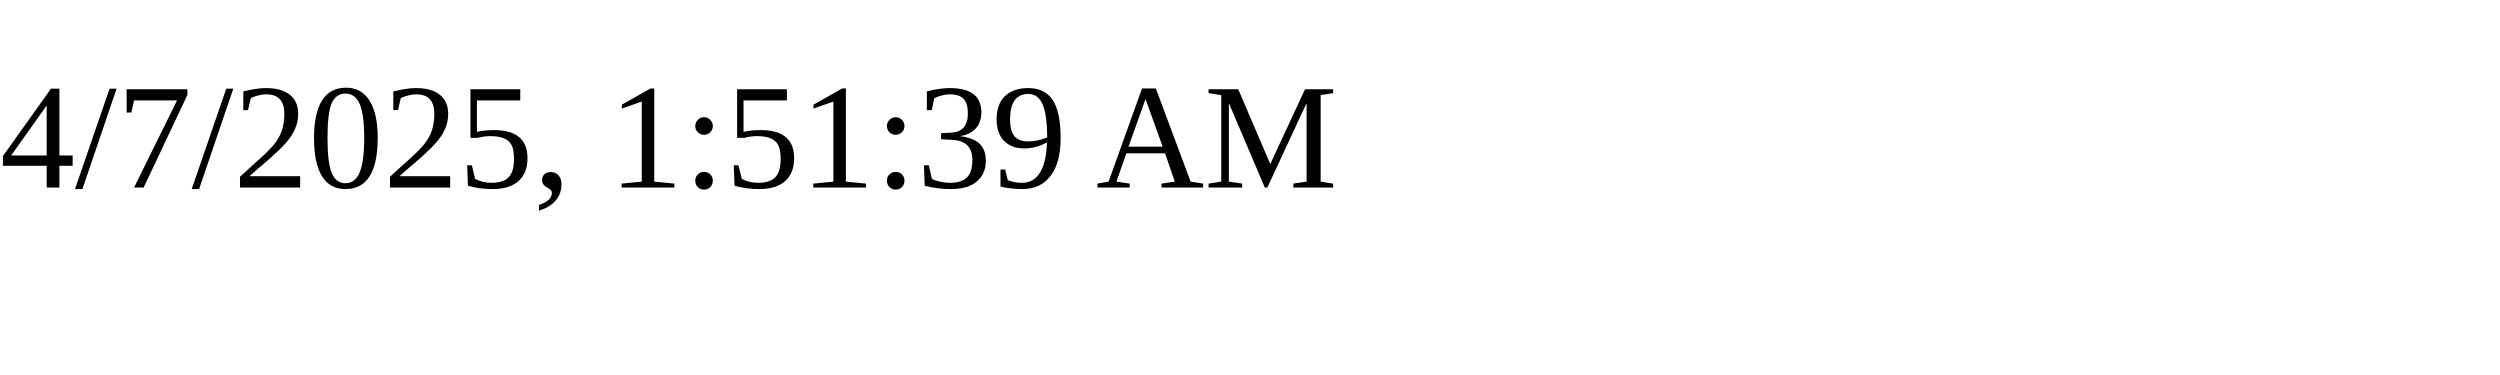
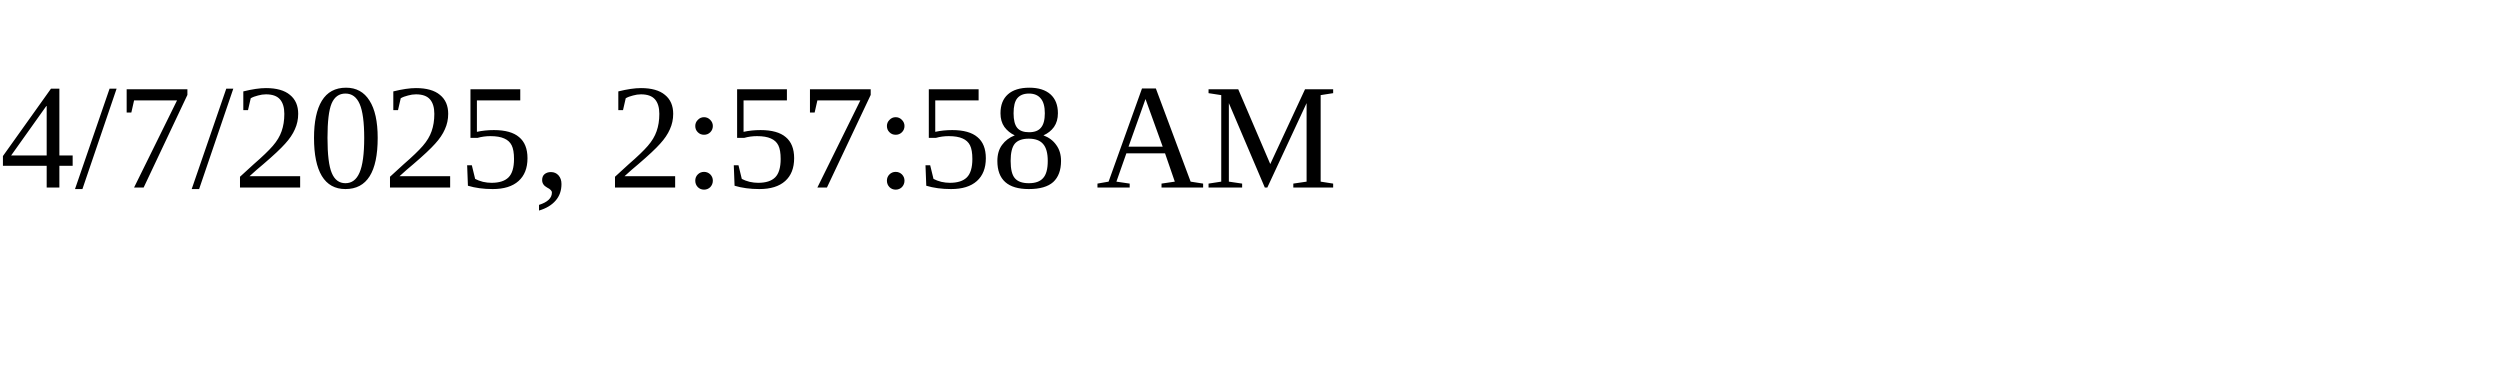
<svg xmlns="http://www.w3.org/2000/svg" height="30" width="200">
-   <text x="0" y="15">4/7/2025, 1:51:39 AM</text>
+   <text x="0" y="15">4/7/2025, 2:57:58 AM</text>
</svg>
